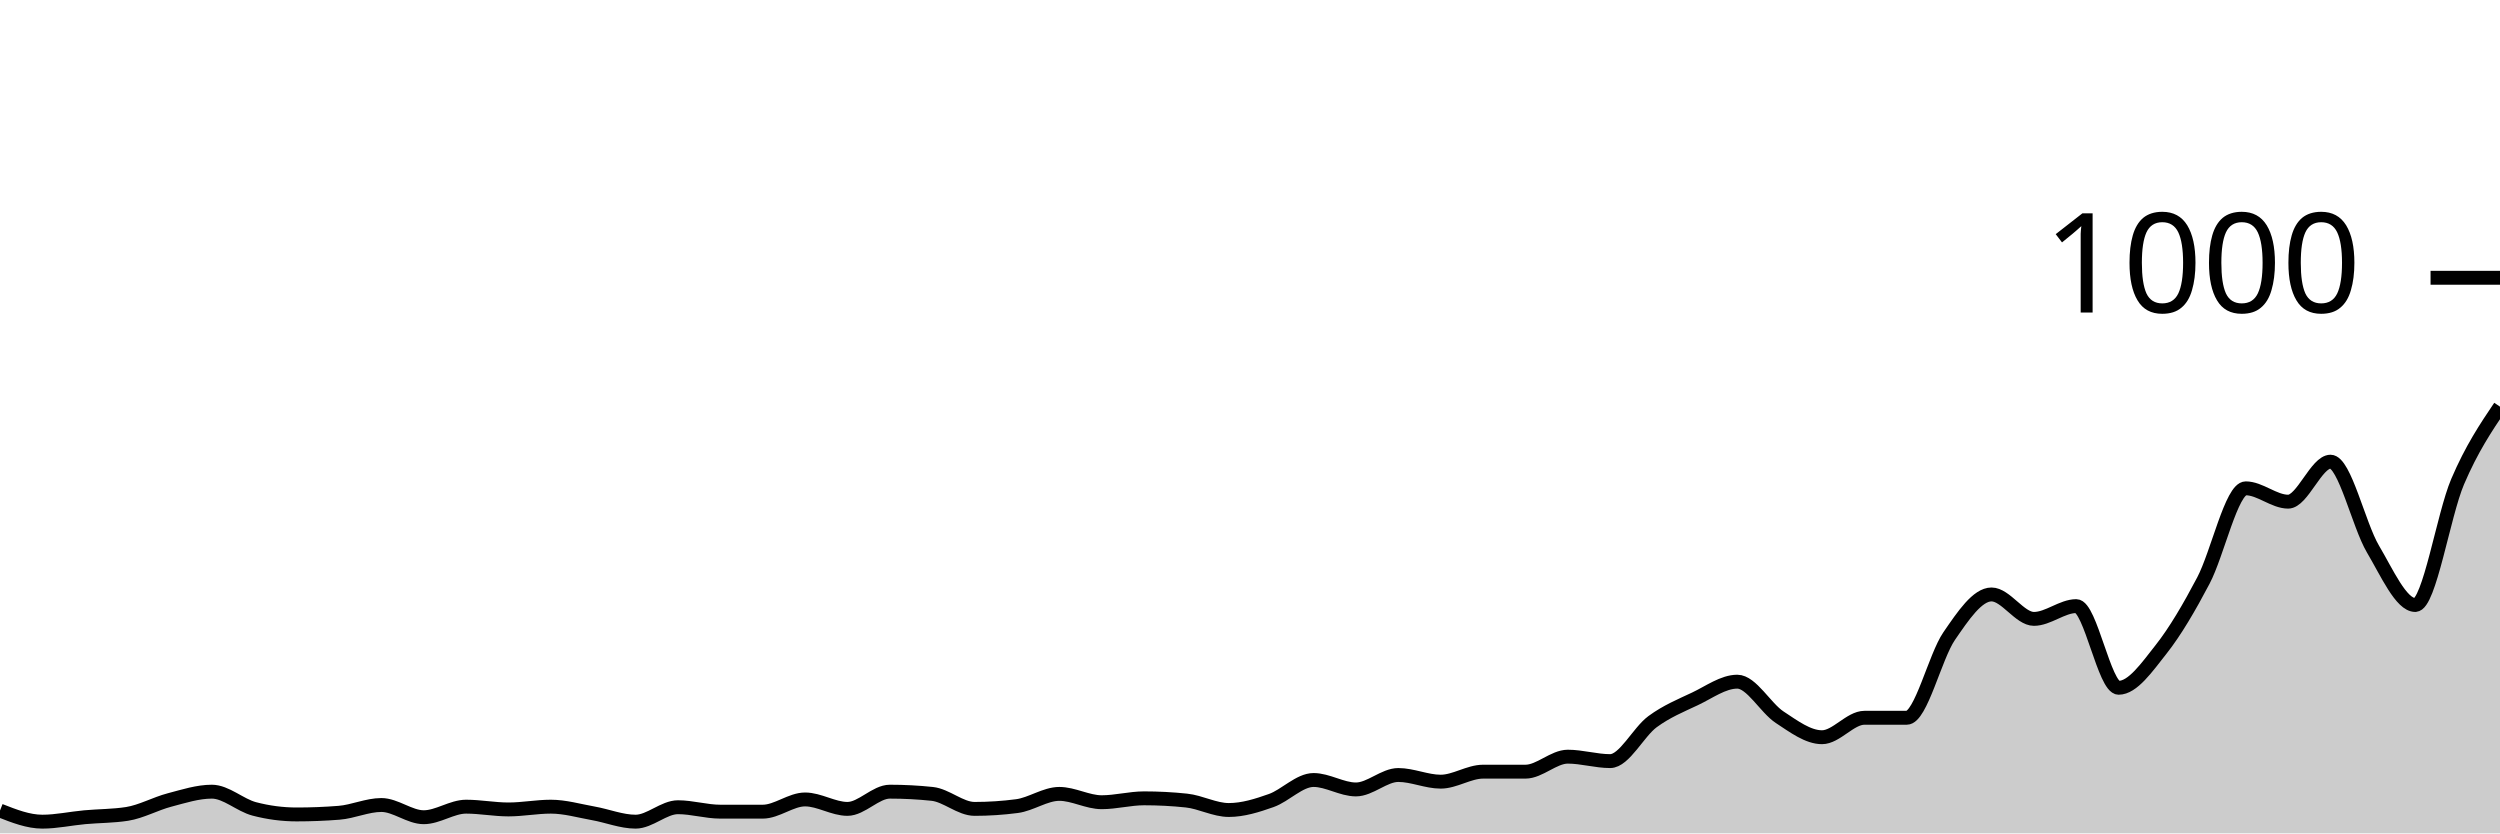
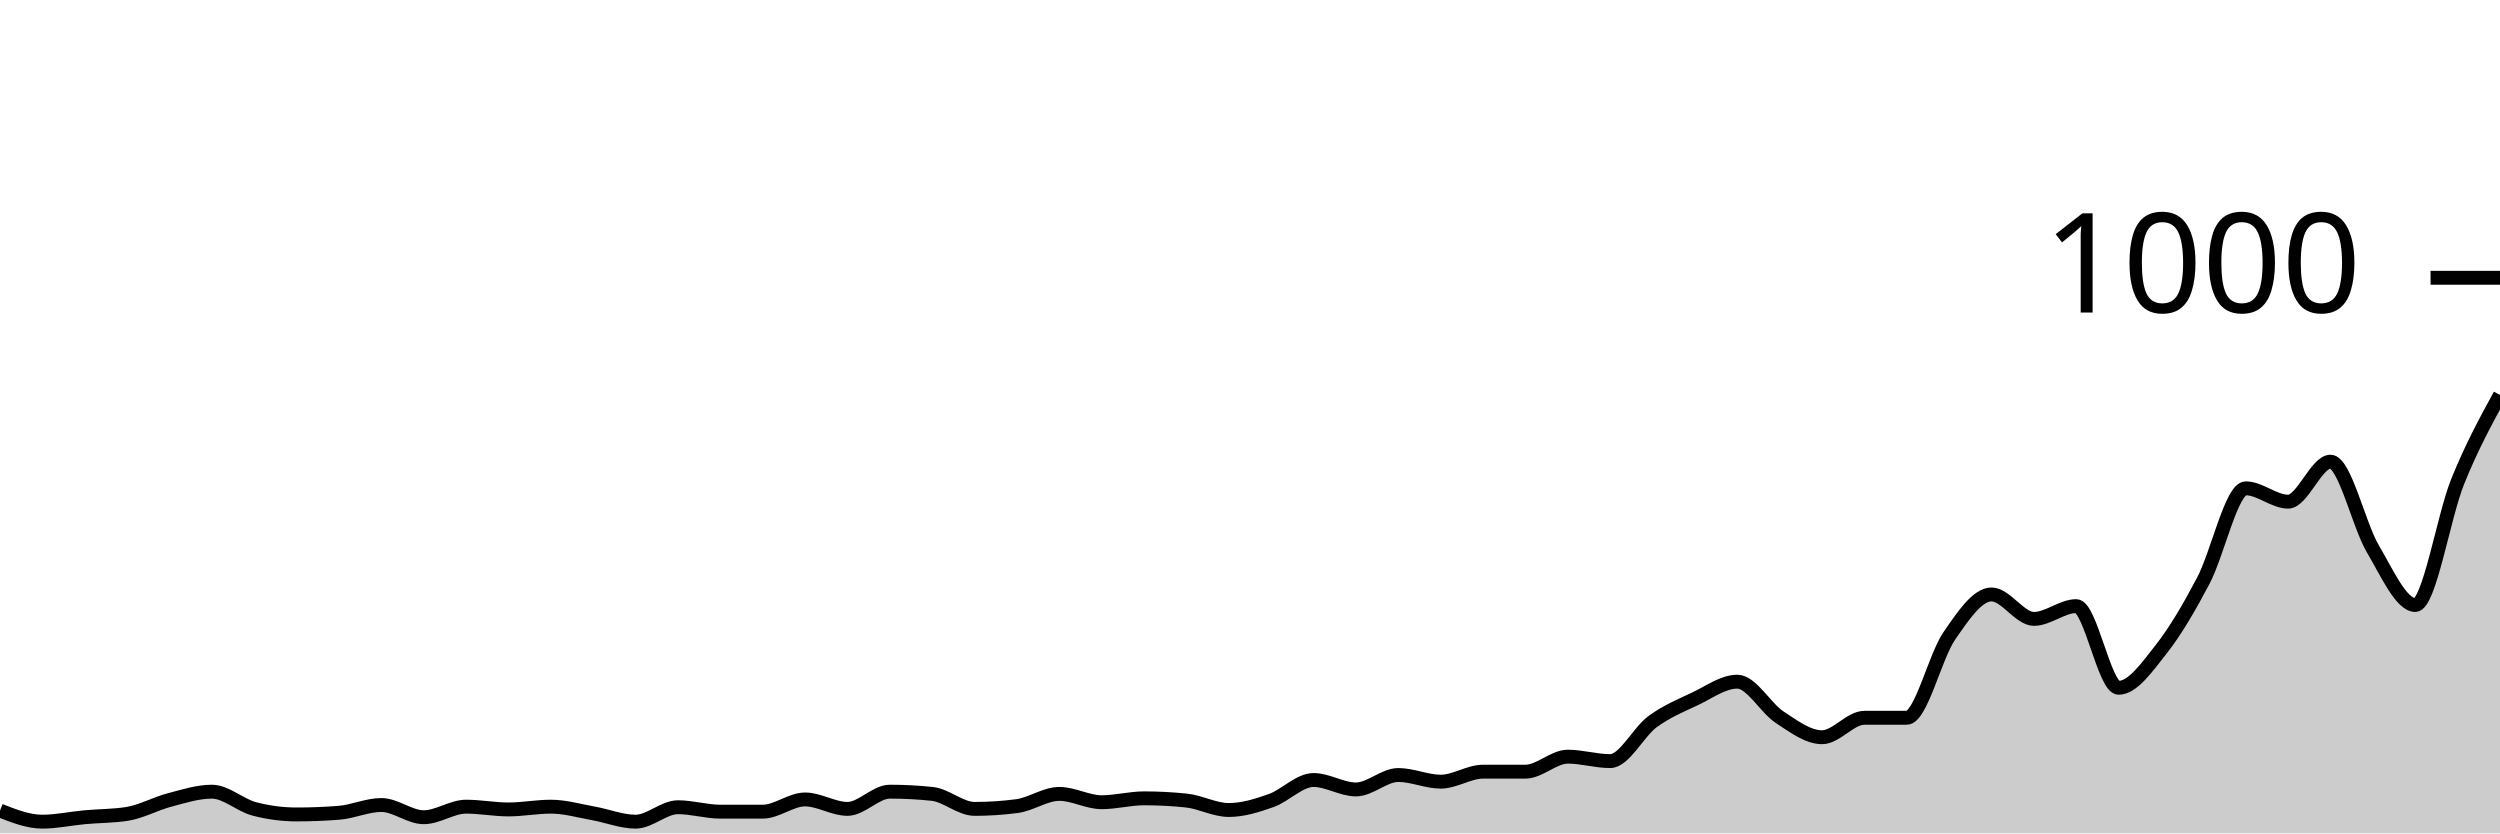
<svg xmlns="http://www.w3.org/2000/svg" viewBox="0 0 180 60">
  <g transform="translate(0,20)">
-     <path class="area" fill="rgba(0, 0, 0, 0.2)" d="M0,38.36C1.017,38.76,2.034,39.16,3.051,39.16C4.068,39.16,5.085,38.933,6.102,38.84C7.119,38.747,8.136,38.76,9.153,38.6C10.169,38.44,11.186,37.867,12.203,37.6C13.22,37.333,14.237,37,15.254,37C16.271,37,17.288,37.973,18.305,38.24C19.322,38.507,20.339,38.64,21.356,38.64C22.373,38.64,23.39,38.6,24.407,38.52C25.424,38.44,26.441,37.96,27.458,37.96C28.475,37.96,29.492,38.84,30.508,38.84C31.525,38.84,32.542,38.08,33.559,38.08C34.576,38.08,35.593,38.28,36.61,38.28C37.627,38.28,38.644,38.08,39.661,38.08C40.678,38.08,41.695,38.38,42.712,38.56C43.729,38.74,44.746,39.16,45.763,39.16C46.78,39.16,47.797,38.12,48.814,38.12C49.831,38.12,50.847,38.44,51.864,38.44C52.881,38.44,53.898,38.44,54.915,38.44C55.932,38.44,56.949,37.56,57.966,37.56C58.983,37.56,60,38.24,61.017,38.24C62.034,38.24,63.051,37,64.068,37C65.085,37,66.102,37.053,67.119,37.16C68.136,37.267,69.153,38.24,70.169,38.24C71.186,38.24,72.203,38.173,73.22,38.04C74.237,37.907,75.254,37.16,76.271,37.16C77.288,37.16,78.305,37.76,79.322,37.76C80.339,37.76,81.356,37.48,82.373,37.48C83.39,37.48,84.407,37.533,85.424,37.64C86.441,37.747,87.458,38.32,88.475,38.32C89.492,38.32,90.508,38,91.525,37.64C92.542,37.28,93.559,36.16,94.576,36.16C95.593,36.16,96.61,36.84,97.627,36.84C98.644,36.84,99.661,35.8,100.678,35.8C101.695,35.8,102.712,36.28,103.729,36.28C104.746,36.28,105.763,35.56,106.78,35.56C107.797,35.56,108.814,35.56,109.831,35.56C110.847,35.56,111.864,34.48,112.881,34.48C113.898,34.48,114.915,34.8,115.932,34.8C116.949,34.8,117.966,32.707,118.983,31.96C120,31.213,121.017,30.8,122.034,30.32C123.051,29.84,124.068,29.08,125.085,29.08C126.102,29.08,127.119,30.973,128.136,31.64C129.153,32.307,130.169,33.08,131.186,33.08C132.203,33.08,133.22,31.68,134.237,31.68C135.254,31.68,136.271,31.68,137.288,31.68C138.305,31.68,139.322,27.28,140.339,25.8C141.356,24.32,142.373,22.8,143.39,22.8C144.407,22.8,145.424,24.56,146.441,24.56C147.458,24.56,148.475,23.64,149.492,23.64C150.508,23.64,151.525,29.52,152.542,29.52C153.559,29.52,154.576,28.047,155.593,26.76C156.61,25.473,157.627,23.733,158.644,21.8C159.661,19.867,160.678,15.16,161.695,15.16C162.712,15.16,163.729,16.12,164.746,16.12C165.763,16.12,166.78,13.24,167.797,13.24C168.814,13.24,169.831,17.8,170.847,19.52C171.864,21.24,172.881,23.56,173.898,23.56C174.915,23.56,175.932,17.06,176.949,14.68C177.966,12.3,178.983,10.79,180,9.28L180,40C178.983,40,177.966,40,176.949,40C175.932,40,174.915,40,173.898,40C172.881,40,171.864,40,170.847,40C169.831,40,168.814,40,167.797,40C166.78,40,165.763,40,164.746,40C163.729,40,162.712,40,161.695,40C160.678,40,159.661,40,158.644,40C157.627,40,156.61,40,155.593,40C154.576,40,153.559,40,152.542,40C151.525,40,150.508,40,149.492,40C148.475,40,147.458,40,146.441,40C145.424,40,144.407,40,143.39,40C142.373,40,141.356,40,140.339,40C139.322,40,138.305,40,137.288,40C136.271,40,135.254,40,134.237,40C133.22,40,132.203,40,131.186,40C130.169,40,129.153,40,128.136,40C127.119,40,126.102,40,125.085,40C124.068,40,123.051,40,122.034,40C121.017,40,120,40,118.983,40C117.966,40,116.949,40,115.932,40C114.915,40,113.898,40,112.881,40C111.864,40,110.847,40,109.831,40C108.814,40,107.797,40,106.78,40C105.763,40,104.746,40,103.729,40C102.712,40,101.695,40,100.678,40C99.661,40,98.644,40,97.627,40C96.61,40,95.593,40,94.576,40C93.559,40,92.542,40,91.525,40C90.508,40,89.492,40,88.475,40C87.458,40,86.441,40,85.424,40C84.407,40,83.39,40,82.373,40C81.356,40,80.339,40,79.322,40C78.305,40,77.288,40,76.271,40C75.254,40,74.237,40,73.22,40C72.203,40,71.186,40,70.169,40C69.153,40,68.136,40,67.119,40C66.102,40,65.085,40,64.068,40C63.051,40,62.034,40,61.017,40C60,40,58.983,40,57.966,40C56.949,40,55.932,40,54.915,40C53.898,40,52.881,40,51.864,40C50.847,40,49.831,40,48.814,40C47.797,40,46.78,40,45.763,40C44.746,40,43.729,40,42.712,40C41.695,40,40.678,40,39.661,40C38.644,40,37.627,40,36.61,40C35.593,40,34.576,40,33.559,40C32.542,40,31.525,40,30.508,40C29.492,40,28.475,40,27.458,40C26.441,40,25.424,40,24.407,40C23.39,40,22.373,40,21.356,40C20.339,40,19.322,40,18.305,40C17.288,40,16.271,40,15.254,40C14.237,40,13.22,40,12.203,40C11.186,40,10.169,40,9.153,40C8.136,40,7.119,40,6.102,40C5.085,40,4.068,40,3.051,40C2.034,40,1.017,40,0,40Z" />
-     <path class="line" stroke="black" fill="none" d="M0,38.36C1.017,38.76,2.034,39.16,3.051,39.16C4.068,39.16,5.085,38.933,6.102,38.84C7.119,38.747,8.136,38.76,9.153,38.6C10.169,38.44,11.186,37.867,12.203,37.6C13.22,37.333,14.237,37,15.254,37C16.271,37,17.288,37.973,18.305,38.24C19.322,38.507,20.339,38.64,21.356,38.64C22.373,38.64,23.39,38.6,24.407,38.52C25.424,38.44,26.441,37.96,27.458,37.96C28.475,37.96,29.492,38.84,30.508,38.84C31.525,38.84,32.542,38.08,33.559,38.08C34.576,38.08,35.593,38.28,36.61,38.28C37.627,38.28,38.644,38.08,39.661,38.08C40.678,38.08,41.695,38.38,42.712,38.56C43.729,38.74,44.746,39.16,45.763,39.16C46.78,39.16,47.797,38.12,48.814,38.12C49.831,38.12,50.847,38.44,51.864,38.44C52.881,38.44,53.898,38.44,54.915,38.44C55.932,38.44,56.949,37.56,57.966,37.56C58.983,37.56,60,38.24,61.017,38.24C62.034,38.24,63.051,37,64.068,37C65.085,37,66.102,37.053,67.119,37.16C68.136,37.267,69.153,38.24,70.169,38.24C71.186,38.24,72.203,38.173,73.22,38.04C74.237,37.907,75.254,37.16,76.271,37.16C77.288,37.16,78.305,37.76,79.322,37.76C80.339,37.76,81.356,37.48,82.373,37.48C83.39,37.48,84.407,37.533,85.424,37.64C86.441,37.747,87.458,38.32,88.475,38.32C89.492,38.32,90.508,38,91.525,37.64C92.542,37.28,93.559,36.16,94.576,36.16C95.593,36.16,96.61,36.84,97.627,36.84C98.644,36.84,99.661,35.8,100.678,35.8C101.695,35.8,102.712,36.28,103.729,36.28C104.746,36.28,105.763,35.56,106.78,35.56C107.797,35.56,108.814,35.56,109.831,35.56C110.847,35.56,111.864,34.48,112.881,34.48C113.898,34.48,114.915,34.8,115.932,34.8C116.949,34.8,117.966,32.707,118.983,31.96C120,31.213,121.017,30.8,122.034,30.32C123.051,29.84,124.068,29.08,125.085,29.08C126.102,29.08,127.119,30.973,128.136,31.64C129.153,32.307,130.169,33.08,131.186,33.08C132.203,33.08,133.22,31.68,134.237,31.68C135.254,31.68,136.271,31.68,137.288,31.68C138.305,31.68,139.322,27.28,140.339,25.8C141.356,24.32,142.373,22.8,143.39,22.8C144.407,22.8,145.424,24.56,146.441,24.56C147.458,24.56,148.475,23.64,149.492,23.64C150.508,23.64,151.525,29.52,152.542,29.52C153.559,29.52,154.576,28.047,155.593,26.76C156.61,25.473,157.627,23.733,158.644,21.8C159.661,19.867,160.678,15.16,161.695,15.16C162.712,15.16,163.729,16.12,164.746,16.12C165.763,16.12,166.78,13.24,167.797,13.24C168.814,13.24,169.831,17.8,170.847,19.52C171.864,21.24,172.881,23.56,173.898,23.56C174.915,23.56,175.932,17.06,176.949,14.68C177.966,12.3,178.983,10.79,180,9.28" />
+     <path class="area" fill="rgba(0, 0, 0, 0.2)" d="M0,38.36C1.017,38.76,2.034,39.16,3.051,39.16C4.068,39.16,5.085,38.933,6.102,38.84C7.119,38.747,8.136,38.76,9.153,38.6C10.169,38.44,11.186,37.867,12.203,37.6C13.22,37.333,14.237,37,15.254,37C16.271,37,17.288,37.973,18.305,38.24C19.322,38.507,20.339,38.64,21.356,38.64C22.373,38.64,23.39,38.6,24.407,38.52C25.424,38.44,26.441,37.96,27.458,37.96C28.475,37.96,29.492,38.84,30.508,38.84C31.525,38.84,32.542,38.08,33.559,38.08C34.576,38.08,35.593,38.28,36.61,38.28C37.627,38.28,38.644,38.08,39.661,38.08C40.678,38.08,41.695,38.38,42.712,38.56C43.729,38.74,44.746,39.16,45.763,39.16C46.78,39.16,47.797,38.12,48.814,38.12C49.831,38.12,50.847,38.44,51.864,38.44C52.881,38.44,53.898,38.44,54.915,38.44C55.932,38.44,56.949,37.56,57.966,37.56C58.983,37.56,60,38.24,61.017,38.24C62.034,38.24,63.051,37,64.068,37C65.085,37,66.102,37.053,67.119,37.16C68.136,37.267,69.153,38.24,70.169,38.24C71.186,38.24,72.203,38.173,73.22,38.04C74.237,37.907,75.254,37.16,76.271,37.16C77.288,37.16,78.305,37.76,79.322,37.76C80.339,37.76,81.356,37.48,82.373,37.48C83.39,37.48,84.407,37.533,85.424,37.64C86.441,37.747,87.458,38.32,88.475,38.32C89.492,38.32,90.508,38,91.525,37.64C92.542,37.28,93.559,36.16,94.576,36.16C95.593,36.16,96.61,36.84,97.627,36.84C98.644,36.84,99.661,35.8,100.678,35.8C101.695,35.8,102.712,36.28,103.729,36.28C104.746,36.28,105.763,35.56,106.78,35.56C107.797,35.56,108.814,35.56,109.831,35.56C110.847,35.56,111.864,34.48,112.881,34.48C113.898,34.48,114.915,34.8,115.932,34.8C116.949,34.8,117.966,32.707,118.983,31.96C120,31.213,121.017,30.8,122.034,30.32C123.051,29.84,124.068,29.08,125.085,29.08C126.102,29.08,127.119,30.973,128.136,31.64C129.153,32.307,130.169,33.08,131.186,33.08C132.203,33.08,133.22,31.68,134.237,31.68C135.254,31.68,136.271,31.68,137.288,31.68C138.305,31.68,139.322,27.28,140.339,25.8C141.356,24.32,142.373,22.8,143.39,22.8C144.407,22.8,145.424,24.56,146.441,24.56C147.458,24.56,148.475,23.64,149.492,23.64C150.508,23.64,151.525,29.52,152.542,29.52C153.559,29.52,154.576,28.047,155.593,26.76C156.61,25.473,157.627,23.733,158.644,21.8C159.661,19.867,160.678,15.16,161.695,15.16C162.712,15.16,163.729,16.12,164.746,16.12C165.763,16.12,166.78,13.24,167.797,13.24C168.814,13.24,169.831,17.8,170.847,19.52C171.864,21.24,172.881,23.56,173.898,23.56C174.915,23.56,175.932,17.2,176.949,14.68C177.966,12.16,178.983,10.3,180,8.44L180,40C178.983,40,177.966,40,176.949,40C175.932,40,174.915,40,173.898,40C172.881,40,171.864,40,170.847,40C169.831,40,168.814,40,167.797,40C166.78,40,165.763,40,164.746,40C163.729,40,162.712,40,161.695,40C160.678,40,159.661,40,158.644,40C157.627,40,156.61,40,155.593,40C154.576,40,153.559,40,152.542,40C151.525,40,150.508,40,149.492,40C148.475,40,147.458,40,146.441,40C145.424,40,144.407,40,143.39,40C142.373,40,141.356,40,140.339,40C139.322,40,138.305,40,137.288,40C136.271,40,135.254,40,134.237,40C133.22,40,132.203,40,131.186,40C130.169,40,129.153,40,128.136,40C127.119,40,126.102,40,125.085,40C124.068,40,123.051,40,122.034,40C121.017,40,120,40,118.983,40C117.966,40,116.949,40,115.932,40C114.915,40,113.898,40,112.881,40C111.864,40,110.847,40,109.831,40C108.814,40,107.797,40,106.78,40C105.763,40,104.746,40,103.729,40C102.712,40,101.695,40,100.678,40C99.661,40,98.644,40,97.627,40C96.61,40,95.593,40,94.576,40C93.559,40,92.542,40,91.525,40C90.508,40,89.492,40,88.475,40C87.458,40,86.441,40,85.424,40C84.407,40,83.39,40,82.373,40C81.356,40,80.339,40,79.322,40C78.305,40,77.288,40,76.271,40C75.254,40,74.237,40,73.22,40C72.203,40,71.186,40,70.169,40C69.153,40,68.136,40,67.119,40C66.102,40,65.085,40,64.068,40C63.051,40,62.034,40,61.017,40C60,40,58.983,40,57.966,40C56.949,40,55.932,40,54.915,40C53.898,40,52.881,40,51.864,40C50.847,40,49.831,40,48.814,40C47.797,40,46.78,40,45.763,40C44.746,40,43.729,40,42.712,40C41.695,40,40.678,40,39.661,40C38.644,40,37.627,40,36.61,40C35.593,40,34.576,40,33.559,40C32.542,40,31.525,40,30.508,40C29.492,40,28.475,40,27.458,40C26.441,40,25.424,40,24.407,40C23.39,40,22.373,40,21.356,40C20.339,40,19.322,40,18.305,40C17.288,40,16.271,40,15.254,40C14.237,40,13.22,40,12.203,40C11.186,40,10.169,40,9.153,40C8.136,40,7.119,40,6.102,40C5.085,40,4.068,40,3.051,40C2.034,40,1.017,40,0,40Z" />
+     <path class="line" stroke="black" fill="none" d="M0,38.36C1.017,38.76,2.034,39.16,3.051,39.16C4.068,39.16,5.085,38.933,6.102,38.84C7.119,38.747,8.136,38.76,9.153,38.6C10.169,38.44,11.186,37.867,12.203,37.6C13.22,37.333,14.237,37,15.254,37C16.271,37,17.288,37.973,18.305,38.24C19.322,38.507,20.339,38.64,21.356,38.64C22.373,38.64,23.39,38.6,24.407,38.52C25.424,38.44,26.441,37.96,27.458,37.96C28.475,37.96,29.492,38.84,30.508,38.84C31.525,38.84,32.542,38.08,33.559,38.08C34.576,38.08,35.593,38.28,36.61,38.28C37.627,38.28,38.644,38.08,39.661,38.08C40.678,38.08,41.695,38.38,42.712,38.56C43.729,38.74,44.746,39.16,45.763,39.16C46.78,39.16,47.797,38.12,48.814,38.12C49.831,38.12,50.847,38.44,51.864,38.44C52.881,38.44,53.898,38.44,54.915,38.44C55.932,38.44,56.949,37.56,57.966,37.56C58.983,37.56,60,38.24,61.017,38.24C62.034,38.24,63.051,37,64.068,37C65.085,37,66.102,37.053,67.119,37.16C68.136,37.267,69.153,38.24,70.169,38.24C71.186,38.24,72.203,38.173,73.22,38.04C74.237,37.907,75.254,37.16,76.271,37.16C77.288,37.16,78.305,37.76,79.322,37.76C80.339,37.76,81.356,37.48,82.373,37.48C83.39,37.48,84.407,37.533,85.424,37.64C86.441,37.747,87.458,38.32,88.475,38.32C89.492,38.32,90.508,38,91.525,37.64C92.542,37.28,93.559,36.16,94.576,36.16C95.593,36.16,96.61,36.84,97.627,36.84C98.644,36.84,99.661,35.8,100.678,35.8C101.695,35.8,102.712,36.28,103.729,36.28C104.746,36.28,105.763,35.56,106.78,35.56C107.797,35.56,108.814,35.56,109.831,35.56C110.847,35.56,111.864,34.48,112.881,34.48C113.898,34.48,114.915,34.8,115.932,34.8C116.949,34.8,117.966,32.707,118.983,31.96C120,31.213,121.017,30.8,122.034,30.32C123.051,29.84,124.068,29.08,125.085,29.08C126.102,29.08,127.119,30.973,128.136,31.64C129.153,32.307,130.169,33.08,131.186,33.08C132.203,33.08,133.22,31.68,134.237,31.68C135.254,31.68,136.271,31.68,137.288,31.68C138.305,31.68,139.322,27.28,140.339,25.8C141.356,24.32,142.373,22.8,143.39,22.8C144.407,22.8,145.424,24.56,146.441,24.56C147.458,24.56,148.475,23.64,149.492,23.64C150.508,23.64,151.525,29.52,152.542,29.52C153.559,29.52,154.576,28.047,155.593,26.76C156.61,25.473,157.627,23.733,158.644,21.8C159.661,19.867,160.678,15.16,161.695,15.16C162.712,15.16,163.729,16.12,164.746,16.12C165.763,16.12,166.78,13.24,167.797,13.24C168.814,13.24,169.831,17.8,170.847,19.52C171.864,21.24,172.881,23.56,173.898,23.56C174.915,23.56,175.932,17.2,176.949,14.68C177.966,12.16,178.983,10.3,180,8.44" />
    <path class="axis-ceiling" stroke-width="1" stroke="black" fill="none" d="M175,0L180,0" />
    <text class="axis-ceiling-label" font-family="sans-serif" text-anchor="end" font-size="10px" x="170" y="2.5">1000</text>
  </g>
</svg>
